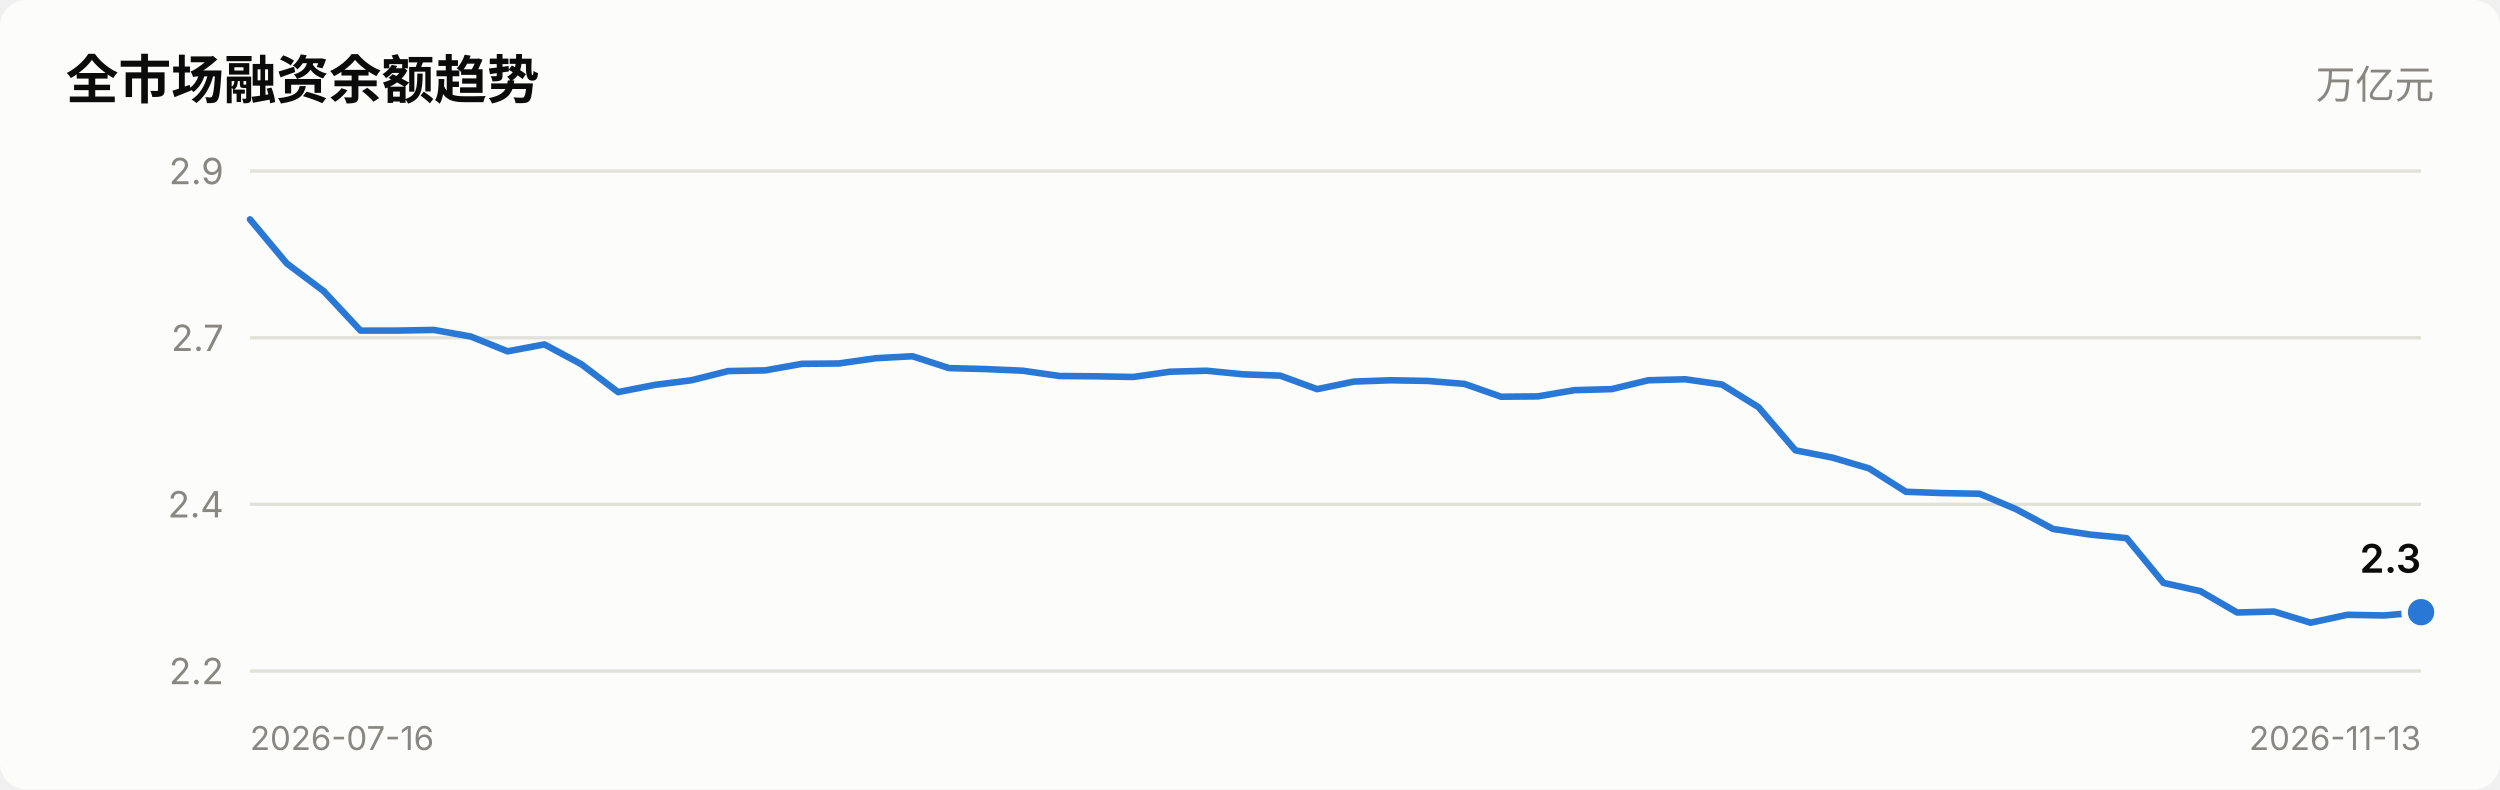
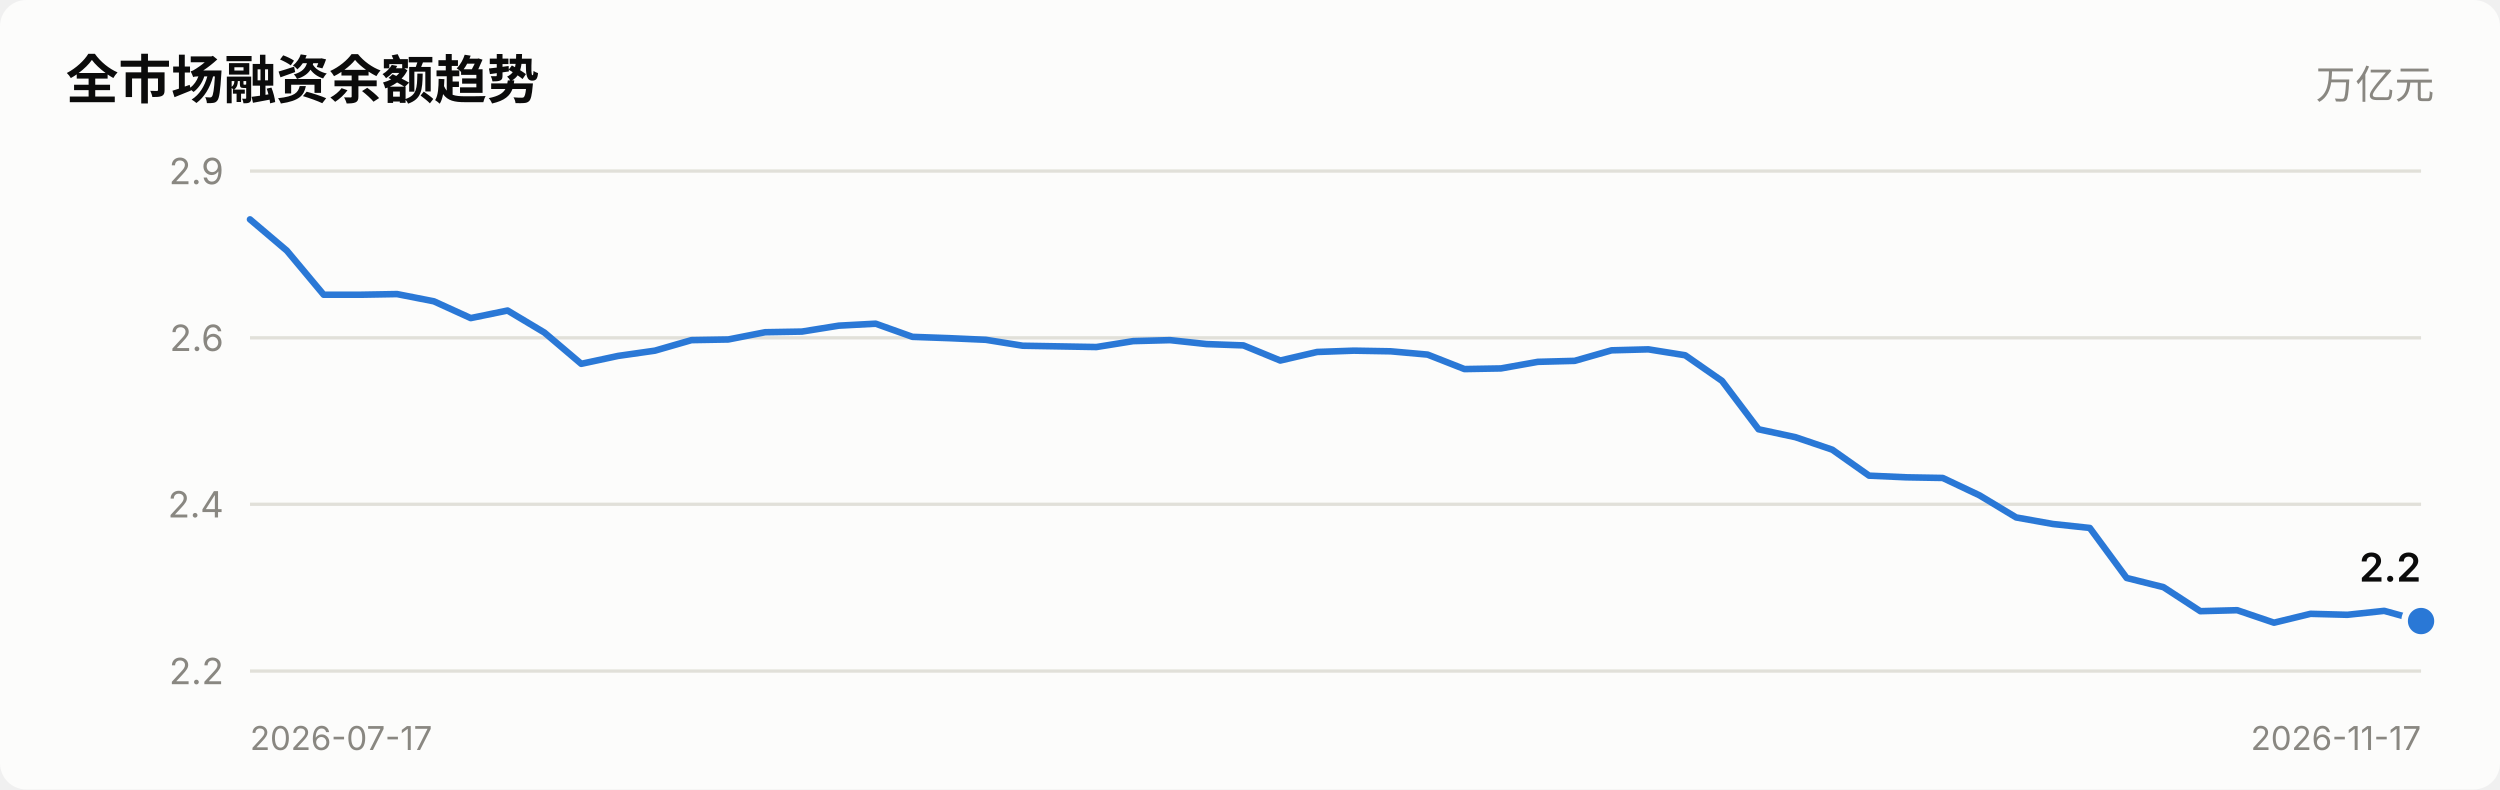
<svg xmlns="http://www.w3.org/2000/svg" viewBox="0 0 760 240" width="760" role="img">
  <style>
    text { font-family: system-ui, -apple-system, "Segoe UI", "PingFang SC",
           "Microsoft YaHei", sans-serif; fill: #0b0b0b; }
    .sec { fill: #52514e; } .mut { fill: #898781; }
    .grid { stroke: #e1e0d9; stroke-width: 1; }
    .axis { stroke: #c3c2b7; stroke-width: 1; }
    .inflow { fill: #e34948; } .outflow { fill: #2a78d6; }
    .neutral { fill: #f0efec; }
    .line { stroke: #2a78d6; stroke-width: 2; fill: none;
            stroke-linejoin: round; stroke-linecap: round; }
    .dot { fill: #2a78d6; stroke: #fcfcfb; stroke-width: 2; }
    .surface { fill: #fcfcfb; }
    @media (prefers-color-scheme: dark) {
      text { fill: #ffffff; }
      .sec { fill: #c3c2b7; } .mut { fill: #898781; }
      .grid { stroke: #2c2c2a; } .axis { stroke: #383835; }
      .inflow { fill: #e66767; } .outflow { fill: #3987e5; }
      .neutral { fill: #383835; }
      .line { stroke: #3987e5; }
      .dot { fill: #3987e5; stroke: #1a1a19; }
      .surface { fill: #1a1a19; }
    }
  </style>
  <rect x="0" y="0" width="760" height="240" class="surface" rx="8" />
  <text x="20" y="30" font-size="16" font-weight="600">全市场融资余额趋势</text>
  <text x="740" y="30" font-size="12" text-anchor="end" class="mut">万亿元</text>
  <line x1="76" y1="204.0" x2="736" y2="204.0" class="grid" />
  <text x="68" y="208.0" font-size="11" text-anchor="end" class="mut">2.2</text>
  <line x1="76" y1="153.3" x2="736" y2="153.3" class="grid" />
  <text x="68" y="157.3" font-size="11" text-anchor="end" class="mut">2.4</text>
  <line x1="76" y1="102.7" x2="736" y2="102.7" class="grid" />
-   <text x="68" y="106.7" font-size="11" text-anchor="end" class="mut">2.7</text>
+   <text x="68" y="106.7" font-size="11" text-anchor="end" class="mut">2.6</text>
  <line x1="76" y1="52.0" x2="736" y2="52.0" class="grid" />
  <text x="68" y="56.0" font-size="11" text-anchor="end" class="mut">2.9</text>
-   <polyline points="76.0,66.7 87.2,80.1 98.4,88.5 109.6,100.5 120.7,100.5 131.9,100.3 143.1,102.3 154.3,106.8 165.5,104.7 176.7,110.7 187.9,119.2 199.1,117.0 210.2,115.6 221.4,112.8 232.6,112.6 243.8,110.6 255.0,110.5 266.2,108.9 277.4,108.3 288.5,111.9 299.7,112.2 310.9,112.7 322.1,114.3 333.3,114.4 344.5,114.6 355.7,113.0 366.8,112.7 378.0,113.8 389.2,114.2 400.4,118.3 411.6,116.0 422.8,115.6 434.0,115.8 445.2,116.7 456.3,120.6 467.5,120.5 478.7,118.6 489.9,118.3 501.1,115.6 512.3,115.3 523.5,116.9 534.6,123.8 545.8,136.9 557.0,139.1 568.2,142.4 579.4,149.5 590.6,149.9 601.8,150.1 612.9,154.8 624.1,160.8 635.3,162.5 646.5,163.6 657.7,177.2 668.9,179.7 680.1,186.2 691.3,185.9 702.4,189.3 713.6,186.9 724.8,187.1 736.0,186.1" class="line" />
-   <circle cx="736.0" cy="186.1" r="5" class="dot" />
-   <text x="736.0" y="174.1" font-size="12" font-weight="600" text-anchor="end">2.3</text>
-   <text x="76" y="228" font-size="10" class="mut">2026-07-16</text>
-   <text x="736" y="228" font-size="10" text-anchor="end" class="mut">2026-11-13</text>
+   <polyline points="76.0,66.7 87.2,76.2 98.4,89.6 109.6,89.6 120.7,89.4 131.9,91.6 143.1,96.7 154.3,94.4 165.5,101.1 176.7,110.6 187.9,108.2 199.1,106.6 210.2,103.4 221.4,103.2 232.6,101.0 243.8,100.8 255.0,99.0 266.2,98.4 277.4,102.4 288.5,102.8 299.7,103.3 310.9,105.1 322.1,105.3 333.3,105.5 344.5,103.7 355.7,103.4 366.8,104.6 378.0,105.0 389.2,109.6 400.4,107.0 411.6,106.6 422.8,106.8 434.0,107.8 445.2,112.2 456.3,112.0 467.5,110.0 478.7,109.7 489.9,106.5 501.1,106.2 512.3,108.0 523.5,115.8 534.6,130.5 545.8,132.9 557.0,136.7 568.2,144.6 579.4,145.1 590.6,145.3 601.8,150.6 612.9,157.3 624.1,159.3 635.3,160.5 646.5,175.7 657.7,178.5 668.9,185.8 680.1,185.5 691.3,189.3 702.4,186.6 713.6,186.9 724.8,185.7 736.0,188.8" class="line" />
+   <circle cx="736.0" cy="188.8" r="5" class="dot" />
+   <text x="736.0" y="176.8" font-size="12" font-weight="600" text-anchor="end">2.2</text>
+   <text x="76" y="228" font-size="10" class="mut">2026-07-17</text>
+   <text x="736" y="228" font-size="10" text-anchor="end" class="mut">2026-11-17</text>
</svg>
